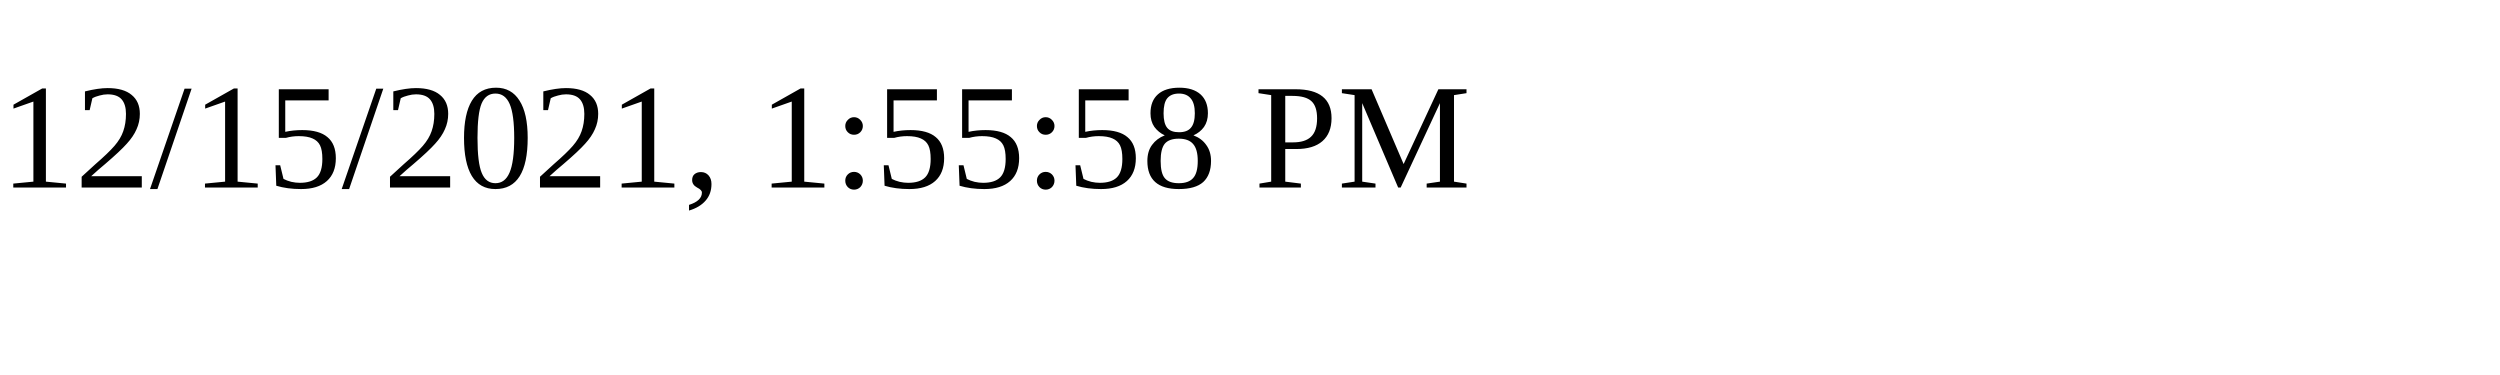
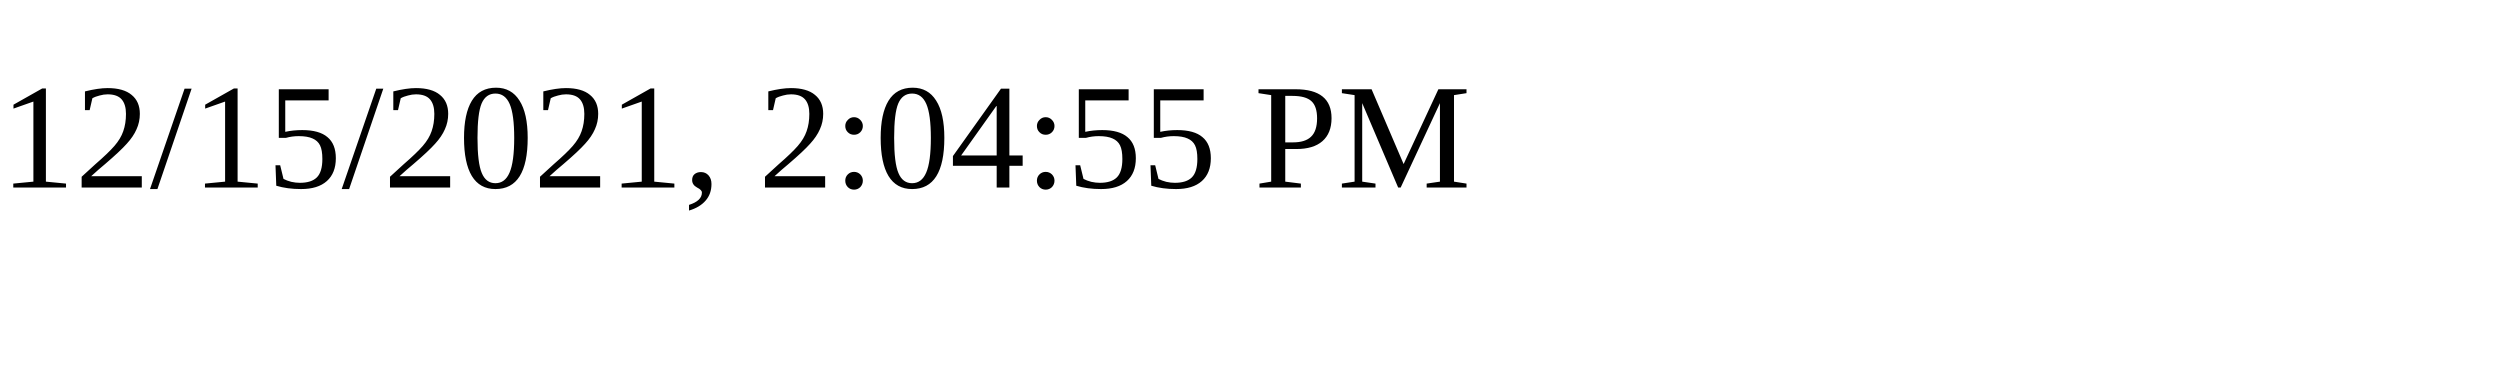
<svg xmlns="http://www.w3.org/2000/svg" height="30" width="200">
-   <text x="0" y="15">12/15/2021, 1:55:58 PM</text>
+   <text x="0" y="15">12/15/2021, 2:04:55 PM</text>
</svg>
